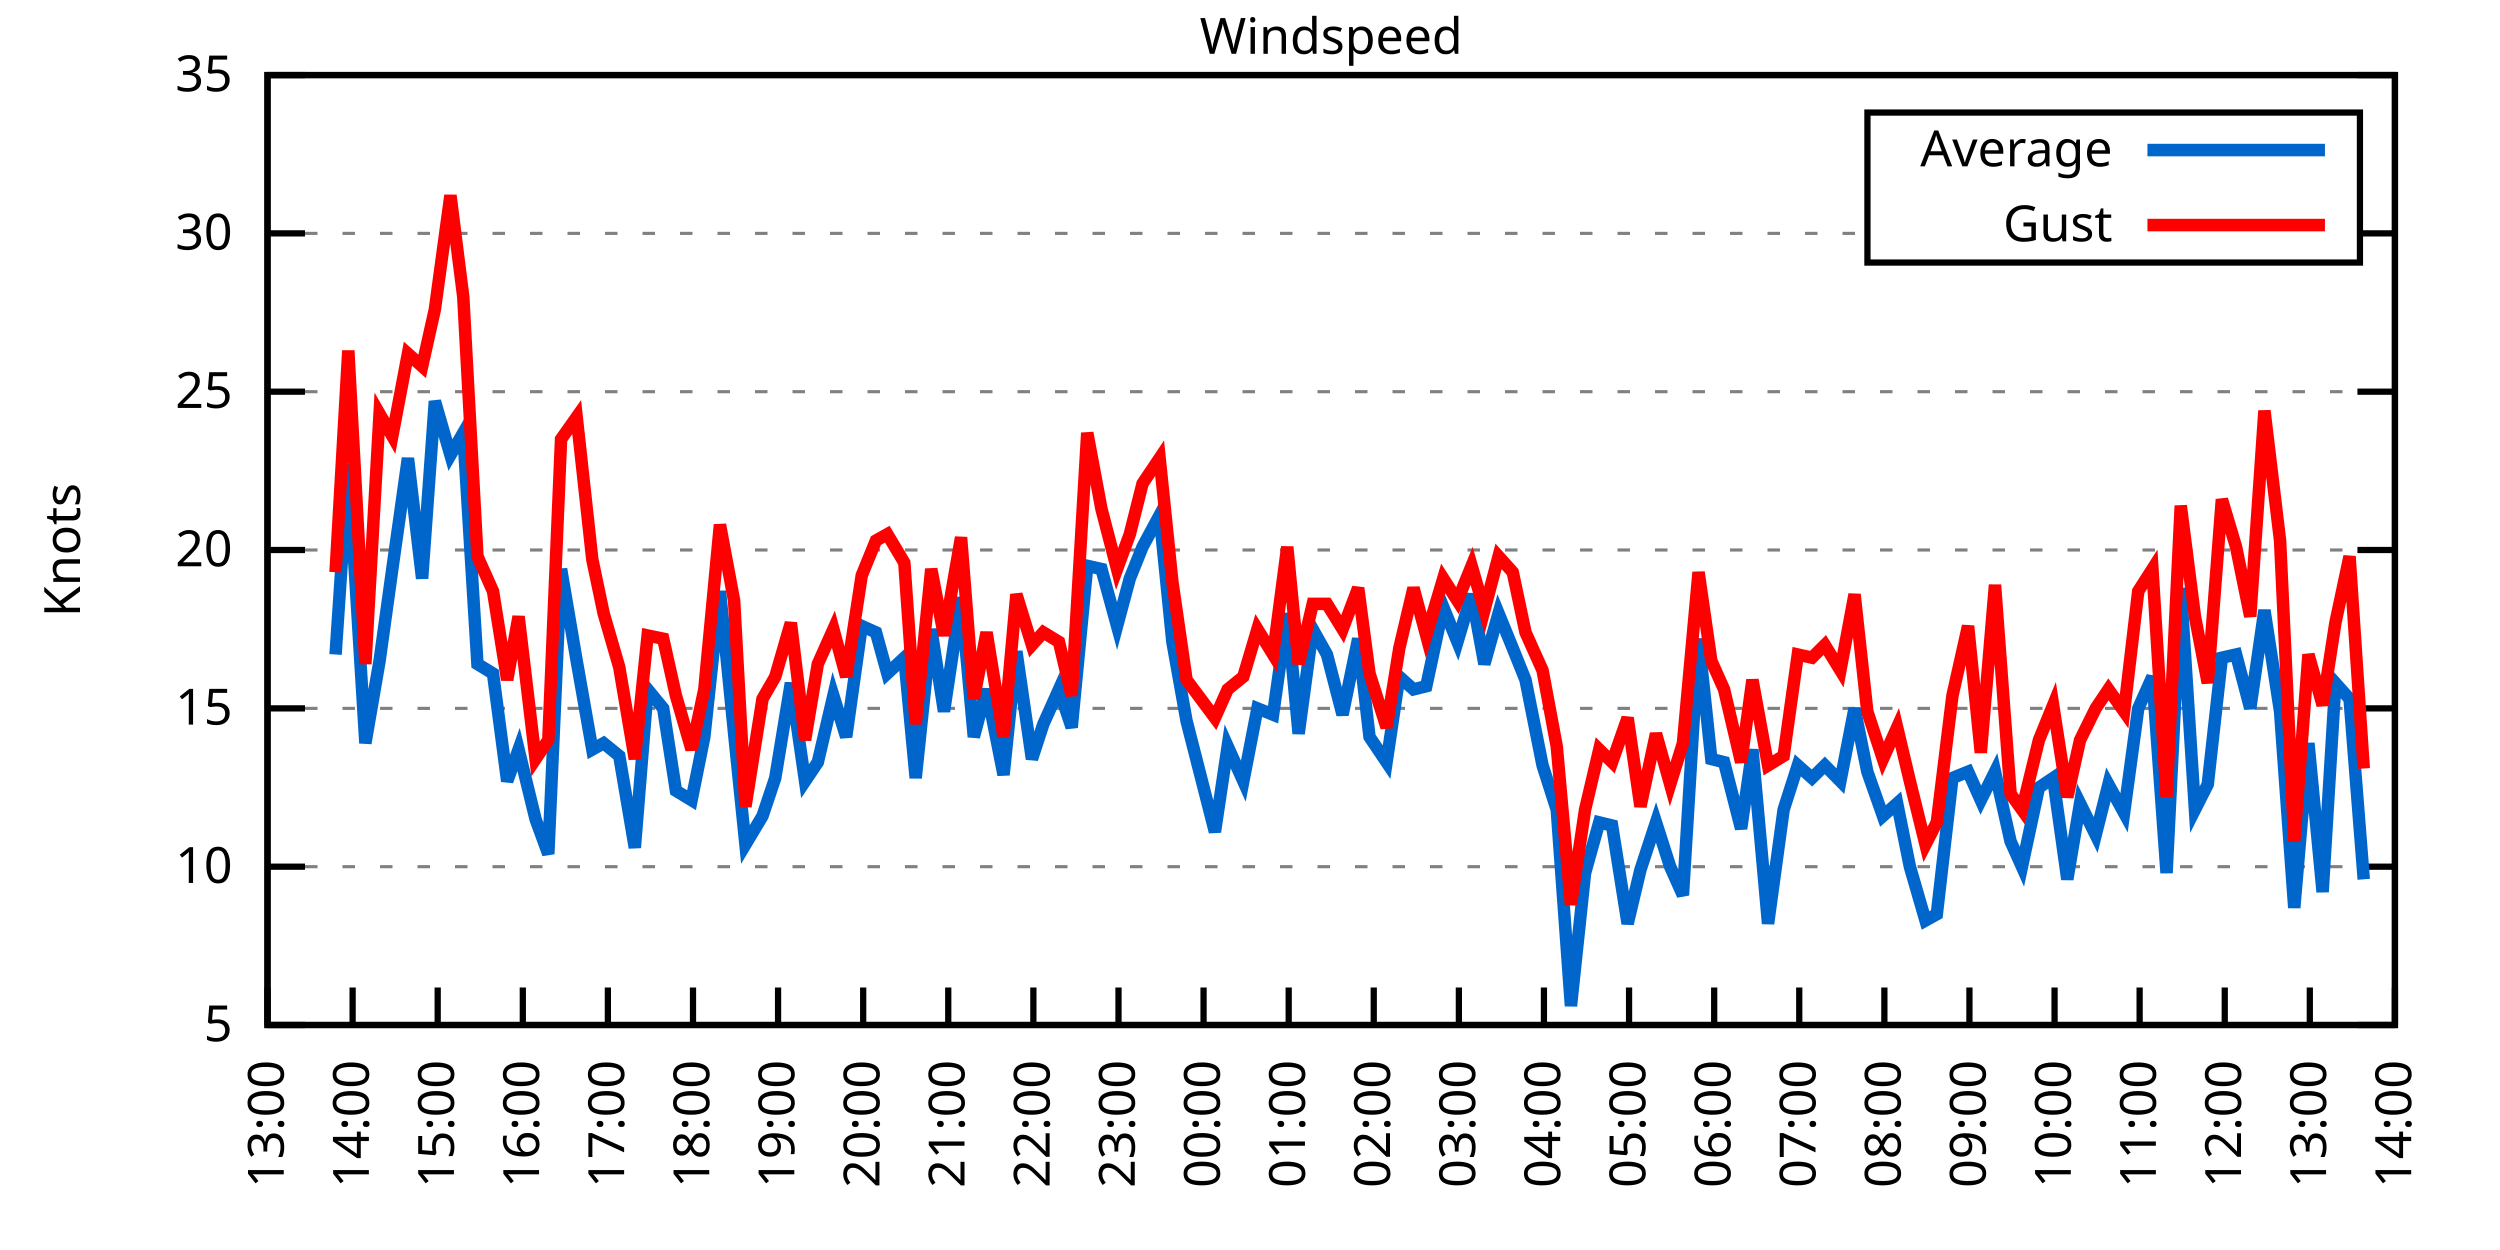
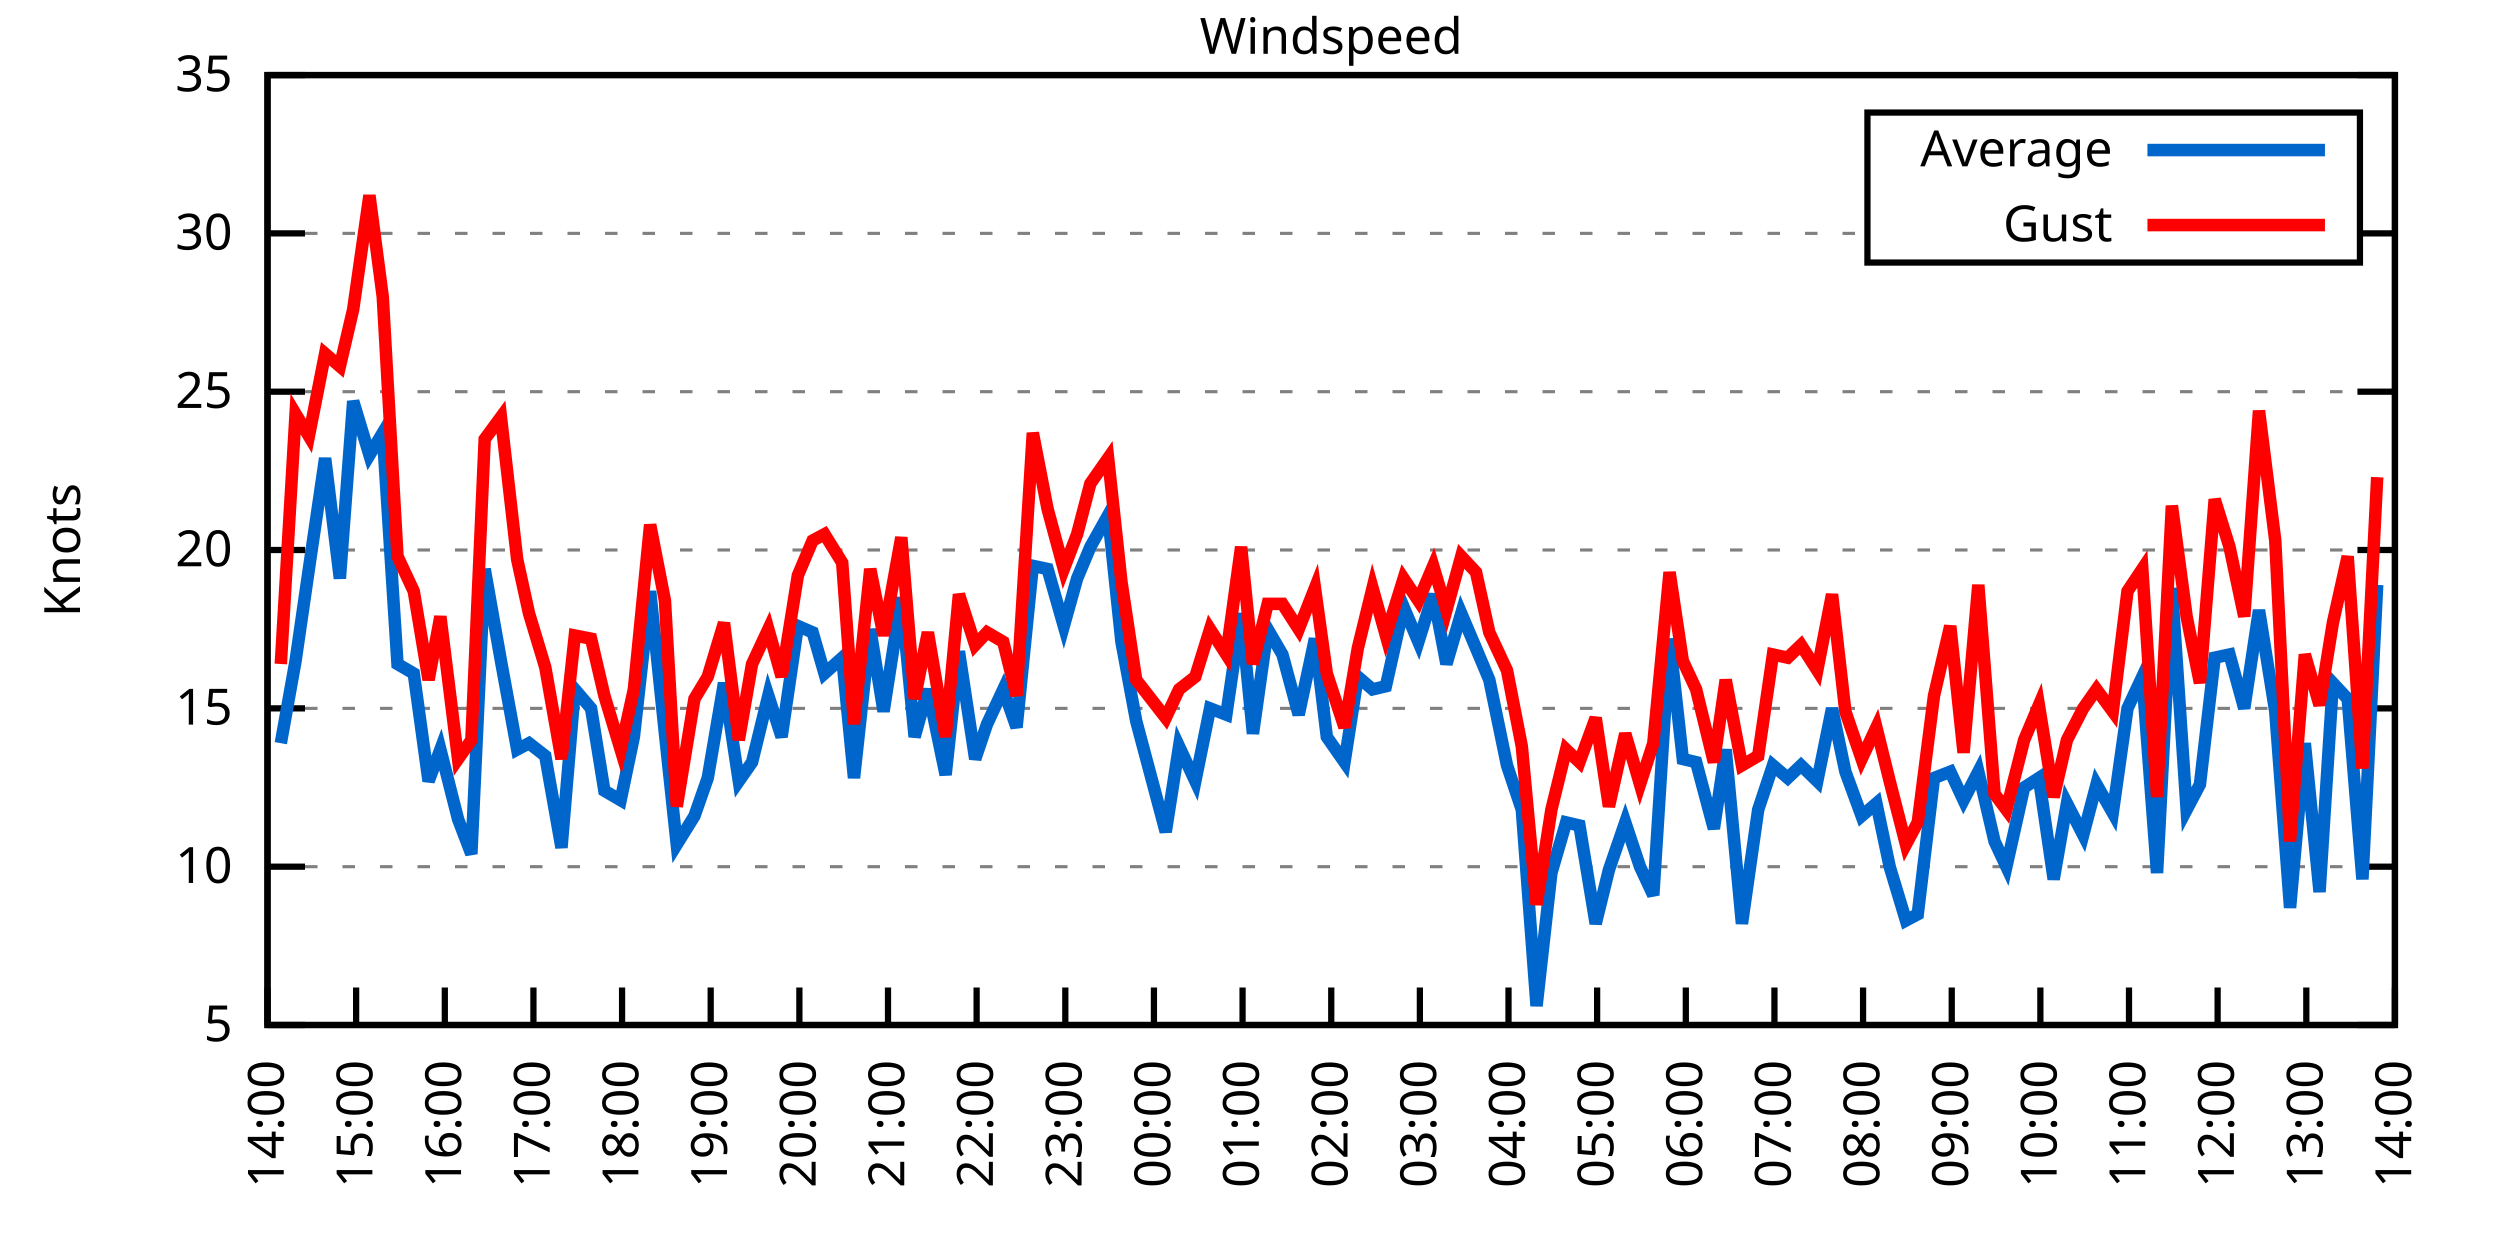
<svg xmlns="http://www.w3.org/2000/svg" xmlns:xlink="http://www.w3.org/1999/xlink" width="400" height="200" viewBox="0 0 400 200">
  <g id="gnuplot_canvas">
    <rect x="0" y="0" width="400" height="200" fill="none" />
    <defs>
      <circle id="gpDot" r="0.5" stroke-width="0.5" stroke="currentColor" />
      <path id="gpPt0" stroke-width="0.333" stroke="currentColor" d="M-1,0 h2 M0,-1 v2" />
      <path id="gpPt1" stroke-width="0.333" stroke="currentColor" d="M-1,-1 L1,1 M1,-1 L-1,1" />
      <path id="gpPt2" stroke-width="0.333" stroke="currentColor" d="M-1,0 L1,0 M0,-1 L0,1 M-1,-1 L1,1 M-1,1 L1,-1" />
      <rect id="gpPt3" stroke-width="0.333" stroke="currentColor" x="-1" y="-1" width="2" height="2" />
      <rect id="gpPt4" stroke-width="0.333" stroke="currentColor" fill="currentColor" x="-1" y="-1" width="2" height="2" />
      <circle id="gpPt5" stroke-width="0.333" stroke="currentColor" cx="0" cy="0" r="1" />
      <use xlink:href="#gpPt5" id="gpPt6" fill="currentColor" stroke="none" />
      <path id="gpPt7" stroke-width="0.333" stroke="currentColor" d="M0,-1.33 L-1.33,0.67 L1.33,0.67 z" />
      <use xlink:href="#gpPt7" id="gpPt8" fill="currentColor" stroke="none" />
      <use xlink:href="#gpPt7" id="gpPt9" stroke="currentColor" transform="rotate(180)" />
      <use xlink:href="#gpPt9" id="gpPt10" fill="currentColor" stroke="none" />
      <use xlink:href="#gpPt3" id="gpPt11" stroke="currentColor" transform="rotate(45)" />
      <use xlink:href="#gpPt11" id="gpPt12" fill="currentColor" stroke="none" />
      <path id="gpPt13" stroke-width="0.333" stroke="currentColor" d="M0,1.330 L1.265,0.411 L0.782,-1.067 L-0.782,-1.076 L-1.265,0.411 z" />
      <use xlink:href="#gpPt13" id="gpPt14" fill="currentColor" stroke="none" />
      <filter id="textbox" filterUnits="objectBoundingBox" x="0" y="0" height="1" width="1">
        <feFlood flood-color="white" flood-opacity="1" result="bgnd" />
        <feComposite in="SourceGraphic" in2="bgnd" operator="atop" />
      </filter>
      <filter id="greybox" filterUnits="objectBoundingBox" x="0" y="0" height="1" width="1">
        <feFlood flood-color="lightgrey" flood-opacity="1" result="grey" />
        <feComposite in="SourceGraphic" in2="grey" operator="atop" />
      </filter>
    </defs>
    <g fill="none" color="white" stroke="currentColor" stroke-width="1.00" stroke-linecap="butt" stroke-linejoin="miter">
</g>
    <g fill="none" color="black" stroke="currentColor" stroke-width="1.00" stroke-linecap="butt" stroke-linejoin="miter">
      <g stroke="none" shape-rendering="crispEdges">
        <polygon fill="rgb(255, 255, 255)" points="42.80,164.00 383.18,164.00 383.18,12.02 42.80,12.02 " />
      </g>
    </g>
    <g fill="none" color="black" stroke="currentColor" stroke-width="1.00" stroke-linecap="butt" stroke-linejoin="miter">
</g>
    <g fill="none" color="black" stroke="black" stroke-width="0.50" stroke-linecap="butt" stroke-linejoin="miter">
</g>
    <g fill="none" color="gray" stroke="currentColor" stroke-width="0.50" stroke-linecap="butt" stroke-linejoin="miter">
      <path stroke="gray" stroke-dasharray="2,4" class="gridline" d="M42.80,164.00 L383.19,164.00  " />
    </g>
    <g fill="none" color="gray" stroke="gray" stroke-width="1.00" stroke-linecap="butt" stroke-linejoin="miter">
</g>
    <g fill="none" color="black" stroke="currentColor" stroke-width="1.00" stroke-linecap="butt" stroke-linejoin="miter">
      <path stroke="black" d="M42.80,164.00 L48.80,164.00 M383.19,164.00 L377.19,164.00  " />
      <g transform="translate(37.20,166.60)" stroke="none" fill="black" font-family="Sans" font-size="8.00" text-anchor="end">
        <text>
          <tspan font-family="Sans"> 5</tspan>
        </text>
      </g>
    </g>
    <g fill="none" color="black" stroke="currentColor" stroke-width="1.00" stroke-linecap="butt" stroke-linejoin="miter">
</g>
    <g fill="none" color="black" stroke="black" stroke-width="0.50" stroke-linecap="butt" stroke-linejoin="miter">
</g>
    <g fill="none" color="gray" stroke="currentColor" stroke-width="0.50" stroke-linecap="butt" stroke-linejoin="miter">
      <path stroke="gray" stroke-dasharray="2,4" class="gridline" d="M42.80,138.67 L383.19,138.67  " />
    </g>
    <g fill="none" color="gray" stroke="gray" stroke-width="1.00" stroke-linecap="butt" stroke-linejoin="miter">
</g>
    <g fill="none" color="black" stroke="currentColor" stroke-width="1.00" stroke-linecap="butt" stroke-linejoin="miter">
      <path stroke="black" d="M42.80,138.67 L48.80,138.67 M383.19,138.67 L377.19,138.67  " />
      <g transform="translate(37.20,141.27)" stroke="none" fill="black" font-family="Sans" font-size="8.00" text-anchor="end">
        <text>
          <tspan font-family="Sans"> 10</tspan>
        </text>
      </g>
    </g>
    <g fill="none" color="black" stroke="currentColor" stroke-width="1.00" stroke-linecap="butt" stroke-linejoin="miter">
</g>
    <g fill="none" color="black" stroke="black" stroke-width="0.50" stroke-linecap="butt" stroke-linejoin="miter">
</g>
    <g fill="none" color="gray" stroke="currentColor" stroke-width="0.50" stroke-linecap="butt" stroke-linejoin="miter">
      <path stroke="gray" stroke-dasharray="2,4" class="gridline" d="M42.80,113.34 L383.19,113.34  " />
    </g>
    <g fill="none" color="gray" stroke="gray" stroke-width="1.00" stroke-linecap="butt" stroke-linejoin="miter">
</g>
    <g fill="none" color="black" stroke="currentColor" stroke-width="1.00" stroke-linecap="butt" stroke-linejoin="miter">
      <path stroke="black" d="M42.80,113.34 L48.80,113.34 M383.19,113.34 L377.19,113.34  " />
      <g transform="translate(37.20,115.94)" stroke="none" fill="black" font-family="Sans" font-size="8.00" text-anchor="end">
        <text>
          <tspan font-family="Sans"> 15</tspan>
        </text>
      </g>
    </g>
    <g fill="none" color="black" stroke="currentColor" stroke-width="1.00" stroke-linecap="butt" stroke-linejoin="miter">
</g>
    <g fill="none" color="black" stroke="black" stroke-width="0.50" stroke-linecap="butt" stroke-linejoin="miter">
</g>
    <g fill="none" color="gray" stroke="currentColor" stroke-width="0.50" stroke-linecap="butt" stroke-linejoin="miter">
      <path stroke="gray" stroke-dasharray="2,4" class="gridline" d="M42.80,88.00 L383.19,88.00  " />
    </g>
    <g fill="none" color="gray" stroke="gray" stroke-width="1.00" stroke-linecap="butt" stroke-linejoin="miter">
</g>
    <g fill="none" color="black" stroke="currentColor" stroke-width="1.00" stroke-linecap="butt" stroke-linejoin="miter">
      <path stroke="black" d="M42.80,88.00 L48.80,88.00 M383.19,88.00 L377.19,88.00  " />
      <g transform="translate(37.20,90.60)" stroke="none" fill="black" font-family="Sans" font-size="8.00" text-anchor="end">
        <text>
          <tspan font-family="Sans"> 20</tspan>
        </text>
      </g>
    </g>
    <g fill="none" color="black" stroke="currentColor" stroke-width="1.00" stroke-linecap="butt" stroke-linejoin="miter">
</g>
    <g fill="none" color="black" stroke="black" stroke-width="0.50" stroke-linecap="butt" stroke-linejoin="miter">
</g>
    <g fill="none" color="gray" stroke="currentColor" stroke-width="0.50" stroke-linecap="butt" stroke-linejoin="miter">
      <path stroke="gray" stroke-dasharray="2,4" class="gridline" d="M42.80,62.67 L383.19,62.67  " />
    </g>
    <g fill="none" color="gray" stroke="gray" stroke-width="1.00" stroke-linecap="butt" stroke-linejoin="miter">
</g>
    <g fill="none" color="black" stroke="currentColor" stroke-width="1.00" stroke-linecap="butt" stroke-linejoin="miter">
      <path stroke="black" d="M42.80,62.67 L48.80,62.67 M383.19,62.67 L377.19,62.67  " />
      <g transform="translate(37.20,65.27)" stroke="none" fill="black" font-family="Sans" font-size="8.00" text-anchor="end">
        <text>
          <tspan font-family="Sans"> 25</tspan>
        </text>
      </g>
    </g>
    <g fill="none" color="black" stroke="currentColor" stroke-width="1.00" stroke-linecap="butt" stroke-linejoin="miter">
</g>
    <g fill="none" color="black" stroke="black" stroke-width="0.50" stroke-linecap="butt" stroke-linejoin="miter">
</g>
    <g fill="none" color="gray" stroke="currentColor" stroke-width="0.50" stroke-linecap="butt" stroke-linejoin="miter">
      <path stroke="gray" stroke-dasharray="2,4" class="gridline" d="M42.80,37.34 L298.79,37.34 M377.59,37.34 L383.19,37.34  " />
    </g>
    <g fill="none" color="gray" stroke="gray" stroke-width="1.00" stroke-linecap="butt" stroke-linejoin="miter">
</g>
    <g fill="none" color="black" stroke="currentColor" stroke-width="1.00" stroke-linecap="butt" stroke-linejoin="miter">
      <path stroke="black" d="M42.80,37.34 L48.80,37.34 M383.19,37.34 L377.19,37.34  " />
      <g transform="translate(37.20,39.94)" stroke="none" fill="black" font-family="Sans" font-size="8.00" text-anchor="end">
        <text>
          <tspan font-family="Sans"> 30</tspan>
        </text>
      </g>
    </g>
    <g fill="none" color="black" stroke="currentColor" stroke-width="1.00" stroke-linecap="butt" stroke-linejoin="miter">
</g>
    <g fill="none" color="black" stroke="black" stroke-width="0.50" stroke-linecap="butt" stroke-linejoin="miter">
</g>
    <g fill="none" color="gray" stroke="currentColor" stroke-width="0.50" stroke-linecap="butt" stroke-linejoin="miter">
      <path stroke="gray" stroke-dasharray="2,4" class="gridline" d="M42.80,12.01 L383.19,12.01  " />
    </g>
    <g fill="none" color="gray" stroke="gray" stroke-width="1.00" stroke-linecap="butt" stroke-linejoin="miter">
</g>
    <g fill="none" color="black" stroke="currentColor" stroke-width="1.00" stroke-linecap="butt" stroke-linejoin="miter">
      <path stroke="black" d="M42.80,12.01 L48.80,12.01 M383.19,12.01 L377.19,12.01  " />
      <g transform="translate(37.20,14.61)" stroke="none" fill="black" font-family="Sans" font-size="8.00" text-anchor="end">
        <text>
          <tspan font-family="Sans"> 35</tspan>
        </text>
      </g>
    </g>
    <g fill="none" color="black" stroke="currentColor" stroke-width="1.00" stroke-linecap="butt" stroke-linejoin="miter">
      <path stroke="black" d="M42.80,164.00 L42.80,158.00  " />
      <g transform="translate(45.40,169.60) rotate(270.00)" stroke="none" fill="black" font-family="Sans" font-size="8.00" text-anchor="end">
        <text>
-           <tspan font-family="Sans">13:00</tspan>
-         </text>
-       </g>
-     </g>
-     <g fill="none" color="black" stroke="currentColor" stroke-width="1.00" stroke-linecap="butt" stroke-linejoin="miter">
-       <path stroke="black" d="M56.42,164.00 L56.42,158.00  " />
-       <g transform="translate(59.02,169.60) rotate(270.00)" stroke="none" fill="black" font-family="Sans" font-size="8.00" text-anchor="end">
-         <text>
          <tspan font-family="Sans">14:00</tspan>
        </text>
      </g>
    </g>
    <g fill="none" color="black" stroke="currentColor" stroke-width="1.00" stroke-linecap="butt" stroke-linejoin="miter">
-       <path stroke="black" d="M70.03,164.00 L70.03,158.00  " />
-       <g transform="translate(72.63,169.60) rotate(270.00)" stroke="none" fill="black" font-family="Sans" font-size="8.00" text-anchor="end">
+       <path stroke="black" d="M56.98,164.00 L56.98,158.00  " />
+       <g transform="translate(59.58,169.60) rotate(270.00)" stroke="none" fill="black" font-family="Sans" font-size="8.00" text-anchor="end">
        <text>
          <tspan font-family="Sans">15:00</tspan>
        </text>
      </g>
    </g>
    <g fill="none" color="black" stroke="currentColor" stroke-width="1.00" stroke-linecap="butt" stroke-linejoin="miter">
-       <path stroke="black" d="M83.65,164.00 L83.65,158.00  " />
-       <g transform="translate(86.25,169.60) rotate(270.00)" stroke="none" fill="black" font-family="Sans" font-size="8.00" text-anchor="end">
+       <path stroke="black" d="M71.17,164.00 L71.17,158.00  " />
+       <g transform="translate(73.77,169.60) rotate(270.00)" stroke="none" fill="black" font-family="Sans" font-size="8.00" text-anchor="end">
        <text>
          <tspan font-family="Sans">16:00</tspan>
        </text>
      </g>
    </g>
    <g fill="none" color="black" stroke="currentColor" stroke-width="1.00" stroke-linecap="butt" stroke-linejoin="miter">
-       <path stroke="black" d="M97.26,164.00 L97.26,158.00  " />
-       <g transform="translate(99.86,169.60) rotate(270.00)" stroke="none" fill="black" font-family="Sans" font-size="8.00" text-anchor="end">
+       <path stroke="black" d="M85.35,164.00 L85.35,158.00  " />
+       <g transform="translate(87.95,169.60) rotate(270.00)" stroke="none" fill="black" font-family="Sans" font-size="8.00" text-anchor="end">
        <text>
          <tspan font-family="Sans">17:00</tspan>
        </text>
      </g>
    </g>
    <g fill="none" color="black" stroke="currentColor" stroke-width="1.00" stroke-linecap="butt" stroke-linejoin="miter">
-       <path stroke="black" d="M110.88,164.00 L110.88,158.00  " />
-       <g transform="translate(113.48,169.60) rotate(270.00)" stroke="none" fill="black" font-family="Sans" font-size="8.00" text-anchor="end">
+       <path stroke="black" d="M99.53,164.00 L99.53,158.00  " />
+       <g transform="translate(102.13,169.60) rotate(270.00)" stroke="none" fill="black" font-family="Sans" font-size="8.00" text-anchor="end">
        <text>
          <tspan font-family="Sans">18:00</tspan>
        </text>
      </g>
    </g>
    <g fill="none" color="black" stroke="currentColor" stroke-width="1.00" stroke-linecap="butt" stroke-linejoin="miter">
-       <path stroke="black" d="M124.49,164.00 L124.49,158.00  " />
-       <g transform="translate(127.09,169.60) rotate(270.00)" stroke="none" fill="black" font-family="Sans" font-size="8.00" text-anchor="end">
+       <path stroke="black" d="M113.71,164.00 L113.71,158.00  " />
+       <g transform="translate(116.31,169.60) rotate(270.00)" stroke="none" fill="black" font-family="Sans" font-size="8.00" text-anchor="end">
        <text>
          <tspan font-family="Sans">19:00</tspan>
        </text>
      </g>
    </g>
    <g fill="none" color="black" stroke="currentColor" stroke-width="1.00" stroke-linecap="butt" stroke-linejoin="miter">
-       <path stroke="black" d="M138.11,164.00 L138.11,158.00  " />
-       <g transform="translate(140.71,169.60) rotate(270.00)" stroke="none" fill="black" font-family="Sans" font-size="8.00" text-anchor="end">
+       <path stroke="black" d="M127.90,164.00 L127.90,158.00  " />
+       <g transform="translate(130.50,169.60) rotate(270.00)" stroke="none" fill="black" font-family="Sans" font-size="8.00" text-anchor="end">
        <text>
          <tspan font-family="Sans">20:00</tspan>
        </text>
      </g>
    </g>
    <g fill="none" color="black" stroke="currentColor" stroke-width="1.00" stroke-linecap="butt" stroke-linejoin="miter">
-       <path stroke="black" d="M151.72,164.00 L151.72,158.00  " />
-       <g transform="translate(154.32,169.60) rotate(270.00)" stroke="none" fill="black" font-family="Sans" font-size="8.00" text-anchor="end">
+       <path stroke="black" d="M142.08,164.00 L142.08,158.00  " />
+       <g transform="translate(144.68,169.60) rotate(270.00)" stroke="none" fill="black" font-family="Sans" font-size="8.00" text-anchor="end">
        <text>
          <tspan font-family="Sans">21:00</tspan>
        </text>
      </g>
    </g>
    <g fill="none" color="black" stroke="currentColor" stroke-width="1.00" stroke-linecap="butt" stroke-linejoin="miter">
-       <path stroke="black" d="M165.34,164.00 L165.34,158.00  " />
-       <g transform="translate(167.94,169.60) rotate(270.00)" stroke="none" fill="black" font-family="Sans" font-size="8.00" text-anchor="end">
+       <path stroke="black" d="M156.26,164.00 L156.26,158.00  " />
+       <g transform="translate(158.86,169.60) rotate(270.00)" stroke="none" fill="black" font-family="Sans" font-size="8.00" text-anchor="end">
        <text>
          <tspan font-family="Sans">22:00</tspan>
        </text>
      </g>
    </g>
    <g fill="none" color="black" stroke="currentColor" stroke-width="1.00" stroke-linecap="butt" stroke-linejoin="miter">
-       <path stroke="black" d="M178.96,164.00 L178.96,158.00  " />
-       <g transform="translate(181.56,169.60) rotate(270.00)" stroke="none" fill="black" font-family="Sans" font-size="8.00" text-anchor="end">
+       <path stroke="black" d="M170.45,164.00 L170.45,158.00  " />
+       <g transform="translate(173.05,169.60) rotate(270.00)" stroke="none" fill="black" font-family="Sans" font-size="8.00" text-anchor="end">
        <text>
          <tspan font-family="Sans">23:00</tspan>
        </text>
      </g>
    </g>
    <g fill="none" color="black" stroke="currentColor" stroke-width="1.00" stroke-linecap="butt" stroke-linejoin="miter">
-       <path stroke="black" d="M192.57,164.00 L192.57,158.00  " />
-       <g transform="translate(195.17,169.60) rotate(270.00)" stroke="none" fill="black" font-family="Sans" font-size="8.00" text-anchor="end">
+       <path stroke="black" d="M184.63,164.00 L184.63,158.00  " />
+       <g transform="translate(187.23,169.60) rotate(270.00)" stroke="none" fill="black" font-family="Sans" font-size="8.00" text-anchor="end">
        <text>
          <tspan font-family="Sans">00:00</tspan>
        </text>
      </g>
    </g>
    <g fill="none" color="black" stroke="currentColor" stroke-width="1.00" stroke-linecap="butt" stroke-linejoin="miter">
-       <path stroke="black" d="M206.19,164.00 L206.19,158.00  " />
-       <g transform="translate(208.79,169.60) rotate(270.00)" stroke="none" fill="black" font-family="Sans" font-size="8.00" text-anchor="end">
+       <path stroke="black" d="M198.81,164.00 L198.81,158.00  " />
+       <g transform="translate(201.41,169.60) rotate(270.00)" stroke="none" fill="black" font-family="Sans" font-size="8.00" text-anchor="end">
        <text>
          <tspan font-family="Sans">01:00</tspan>
        </text>
      </g>
    </g>
    <g fill="none" color="black" stroke="currentColor" stroke-width="1.00" stroke-linecap="butt" stroke-linejoin="miter">
-       <path stroke="black" d="M219.80,164.00 L219.80,158.00  " />
-       <g transform="translate(222.40,169.60) rotate(270.00)" stroke="none" fill="black" font-family="Sans" font-size="8.00" text-anchor="end">
+       <path stroke="black" d="M213.00,164.00 L213.00,158.00  " />
+       <g transform="translate(215.60,169.60) rotate(270.00)" stroke="none" fill="black" font-family="Sans" font-size="8.00" text-anchor="end">
        <text>
          <tspan font-family="Sans">02:00</tspan>
        </text>
      </g>
    </g>
    <g fill="none" color="black" stroke="currentColor" stroke-width="1.00" stroke-linecap="butt" stroke-linejoin="miter">
-       <path stroke="black" d="M233.42,164.00 L233.42,158.00  " />
-       <g transform="translate(236.02,169.60) rotate(270.00)" stroke="none" fill="black" font-family="Sans" font-size="8.00" text-anchor="end">
+       <path stroke="black" d="M227.18,164.00 L227.18,158.00  " />
+       <g transform="translate(229.78,169.60) rotate(270.00)" stroke="none" fill="black" font-family="Sans" font-size="8.00" text-anchor="end">
        <text>
          <tspan font-family="Sans">03:00</tspan>
        </text>
      </g>
    </g>
    <g fill="none" color="black" stroke="currentColor" stroke-width="1.00" stroke-linecap="butt" stroke-linejoin="miter">
-       <path stroke="black" d="M247.03,164.00 L247.03,158.00  " />
-       <g transform="translate(249.63,169.60) rotate(270.00)" stroke="none" fill="black" font-family="Sans" font-size="8.00" text-anchor="end">
+       <path stroke="black" d="M241.36,164.00 L241.36,158.00  " />
+       <g transform="translate(243.96,169.60) rotate(270.00)" stroke="none" fill="black" font-family="Sans" font-size="8.00" text-anchor="end">
        <text>
          <tspan font-family="Sans">04:00</tspan>
        </text>
      </g>
    </g>
    <g fill="none" color="black" stroke="currentColor" stroke-width="1.00" stroke-linecap="butt" stroke-linejoin="miter">
-       <path stroke="black" d="M260.65,164.00 L260.65,158.00  " />
-       <g transform="translate(263.25,169.60) rotate(270.00)" stroke="none" fill="black" font-family="Sans" font-size="8.00" text-anchor="end">
+       <path stroke="black" d="M255.54,164.00 L255.54,158.00  " />
+       <g transform="translate(258.14,169.60) rotate(270.00)" stroke="none" fill="black" font-family="Sans" font-size="8.00" text-anchor="end">
        <text>
          <tspan font-family="Sans">05:00</tspan>
        </text>
      </g>
    </g>
    <g fill="none" color="black" stroke="currentColor" stroke-width="1.00" stroke-linecap="butt" stroke-linejoin="miter">
-       <path stroke="black" d="M274.27,164.00 L274.27,158.00  " />
-       <g transform="translate(276.87,169.60) rotate(270.00)" stroke="none" fill="black" font-family="Sans" font-size="8.00" text-anchor="end">
+       <path stroke="black" d="M269.73,164.00 L269.73,158.00  " />
+       <g transform="translate(272.33,169.60) rotate(270.00)" stroke="none" fill="black" font-family="Sans" font-size="8.00" text-anchor="end">
        <text>
          <tspan font-family="Sans">06:00</tspan>
        </text>
      </g>
    </g>
    <g fill="none" color="black" stroke="currentColor" stroke-width="1.00" stroke-linecap="butt" stroke-linejoin="miter">
-       <path stroke="black" d="M287.88,164.00 L287.88,158.00  " />
-       <g transform="translate(290.48,169.60) rotate(270.00)" stroke="none" fill="black" font-family="Sans" font-size="8.00" text-anchor="end">
+       <path stroke="black" d="M283.91,164.00 L283.91,158.00  " />
+       <g transform="translate(286.51,169.60) rotate(270.00)" stroke="none" fill="black" font-family="Sans" font-size="8.00" text-anchor="end">
        <text>
          <tspan font-family="Sans">07:00</tspan>
        </text>
      </g>
    </g>
    <g fill="none" color="black" stroke="currentColor" stroke-width="1.00" stroke-linecap="butt" stroke-linejoin="miter">
-       <path stroke="black" d="M301.50,164.00 L301.50,158.00  " />
-       <g transform="translate(304.10,169.60) rotate(270.00)" stroke="none" fill="black" font-family="Sans" font-size="8.00" text-anchor="end">
+       <path stroke="black" d="M298.09,164.00 L298.09,158.00  " />
+       <g transform="translate(300.69,169.60) rotate(270.00)" stroke="none" fill="black" font-family="Sans" font-size="8.00" text-anchor="end">
        <text>
          <tspan font-family="Sans">08:00</tspan>
        </text>
      </g>
    </g>
    <g fill="none" color="black" stroke="currentColor" stroke-width="1.00" stroke-linecap="butt" stroke-linejoin="miter">
-       <path stroke="black" d="M315.11,164.00 L315.11,158.00  " />
-       <g transform="translate(317.71,169.60) rotate(270.00)" stroke="none" fill="black" font-family="Sans" font-size="8.00" text-anchor="end">
+       <path stroke="black" d="M312.28,164.00 L312.28,158.00  " />
+       <g transform="translate(314.88,169.60) rotate(270.00)" stroke="none" fill="black" font-family="Sans" font-size="8.00" text-anchor="end">
        <text>
          <tspan font-family="Sans">09:00</tspan>
        </text>
      </g>
    </g>
    <g fill="none" color="black" stroke="currentColor" stroke-width="1.00" stroke-linecap="butt" stroke-linejoin="miter">
-       <path stroke="black" d="M328.73,164.00 L328.73,158.00  " />
-       <g transform="translate(331.33,169.60) rotate(270.00)" stroke="none" fill="black" font-family="Sans" font-size="8.00" text-anchor="end">
+       <path stroke="black" d="M326.46,164.00 L326.46,158.00  " />
+       <g transform="translate(329.06,169.60) rotate(270.00)" stroke="none" fill="black" font-family="Sans" font-size="8.00" text-anchor="end">
        <text>
          <tspan font-family="Sans">10:00</tspan>
        </text>
      </g>
    </g>
    <g fill="none" color="black" stroke="currentColor" stroke-width="1.00" stroke-linecap="butt" stroke-linejoin="miter">
-       <path stroke="black" d="M342.34,164.00 L342.34,158.00  " />
-       <g transform="translate(344.94,169.60) rotate(270.00)" stroke="none" fill="black" font-family="Sans" font-size="8.00" text-anchor="end">
+       <path stroke="black" d="M340.64,164.00 L340.64,158.00  " />
+       <g transform="translate(343.24,169.60) rotate(270.00)" stroke="none" fill="black" font-family="Sans" font-size="8.00" text-anchor="end">
        <text>
          <tspan font-family="Sans">11:00</tspan>
        </text>
      </g>
    </g>
    <g fill="none" color="black" stroke="currentColor" stroke-width="1.00" stroke-linecap="butt" stroke-linejoin="miter">
-       <path stroke="black" d="M355.96,164.00 L355.96,158.00  " />
-       <g transform="translate(358.56,169.60) rotate(270.00)" stroke="none" fill="black" font-family="Sans" font-size="8.00" text-anchor="end">
+       <path stroke="black" d="M354.82,164.00 L354.82,158.00  " />
+       <g transform="translate(357.42,169.60) rotate(270.00)" stroke="none" fill="black" font-family="Sans" font-size="8.00" text-anchor="end">
        <text>
          <tspan font-family="Sans">12:00</tspan>
        </text>
      </g>
    </g>
    <g fill="none" color="black" stroke="currentColor" stroke-width="1.00" stroke-linecap="butt" stroke-linejoin="miter">
-       <path stroke="black" d="M369.57,164.00 L369.57,158.00  " />
-       <g transform="translate(372.17,169.60) rotate(270.00)" stroke="none" fill="black" font-family="Sans" font-size="8.00" text-anchor="end">
+       <path stroke="black" d="M369.01,164.00 L369.01,158.00  " />
+       <g transform="translate(371.61,169.60) rotate(270.00)" stroke="none" fill="black" font-family="Sans" font-size="8.00" text-anchor="end">
        <text>
          <tspan font-family="Sans">13:00</tspan>
        </text>
      </g>
    </g>
    <g fill="none" color="black" stroke="currentColor" stroke-width="1.00" stroke-linecap="butt" stroke-linejoin="miter">
      <path stroke="black" d="M383.19,164.00 L383.19,158.00  " />
      <g transform="translate(385.79,169.60) rotate(270.00)" stroke="none" fill="black" font-family="Sans" font-size="8.00" text-anchor="end">
        <text>
          <tspan font-family="Sans">14:00</tspan>
        </text>
      </g>
    </g>
    <g fill="none" color="black" stroke="currentColor" stroke-width="1.00" stroke-linecap="butt" stroke-linejoin="miter">
</g>
    <g fill="none" color="black" stroke="currentColor" stroke-width="1.00" stroke-linecap="butt" stroke-linejoin="miter">
      <path stroke="black" d="M42.80,12.01 L42.80,164.00 L383.19,164.00 L383.19,12.01 L42.80,12.01 Z  " />
    </g>
    <g fill="none" color="black" stroke="currentColor" stroke-width="1.00" stroke-linecap="butt" stroke-linejoin="miter">
</g>
    <g fill="none" color="black" stroke="currentColor" stroke-width="1.00" stroke-linecap="butt" stroke-linejoin="miter">
      <path stroke="black" d="M298.79,42.01 L298.79,18.01 L377.59,18.01 L377.59,42.01 L298.79,42.01 Z  " />
    </g>
    <g id="Windspeed_plot_1">
      <g fill="none" color="white" stroke="black" stroke-width="2.00" stroke-linecap="butt" stroke-linejoin="miter">
</g>
      <g fill="none" color="black" stroke="currentColor" stroke-width="2.00" stroke-linecap="butt" stroke-linejoin="miter">
        <g transform="translate(337.99,26.61)" stroke="none" fill="black" font-family="Sans" font-size="8.00" text-anchor="end">
          <text>
            <tspan font-family="Sans">Average</tspan>
          </text>
        </g>
      </g>
      <g fill="none" color="black" stroke="currentColor" stroke-width="2.00" stroke-linecap="butt" stroke-linejoin="miter">
-         <path stroke="rgb(  0, 102, 204)" d="M343.59,24.01 L371.99,24.01 M53.69,104.72 L55.73,74.33 L58.46,118.91 L60.73,105.74 L62.77,91.04 L65.27,73.31   L67.54,92.56 L69.58,64.19 L72.07,72.81 L74.12,69.26 L76.39,106.24 L78.88,107.76 L81.15,124.99 L82.97,119.92   L85.69,131.07 L87.73,136.64 L89.77,91.04 L92.27,105.74 L94.77,119.92 L96.58,118.91 L99.08,120.94 L101.57,135.63   L103.62,110.30 L106.11,113.34 L108.15,126.51 L110.65,128.03 L112.69,117.90 L115.19,94.59 L117.46,117.39 L119.27,135.12   L122.00,130.56 L124.04,124.48 L126.54,109.28 L128.81,124.99 L130.85,121.95 L133.34,111.31 L135.39,117.90 L137.88,100.16   L140.15,101.18 L141.97,107.76 L144.69,105.23 L146.51,124.48 L149.00,100.67 L151.04,113.84 L153.77,95.60 L155.81,117.90   L157.85,110.30 L160.57,123.98 L162.62,104.22 L165.11,121.44 L166.93,115.87 L169.43,110.30 L171.47,116.38 L173.96,90.54   L176.23,91.04 L178.73,100.16 L180.77,92.56 L182.81,87.50 L185.54,82.43 L187.58,102.70 L189.85,115.36 L194.39,133.10   L196.43,119.42 L198.93,124.99 L201.19,113.34 L203.69,114.35 L205.96,98.14 L207.78,117.39 L210.04,100.67 L212.31,104.72   L214.81,114.35 L217.31,102.19 L219.12,117.90 L221.85,121.95 L223.89,108.27 L226.16,110.30 L228.20,109.79 L230.92,97.12   L233.19,102.70 L235.46,95.10 L237.50,106.24 L239.77,98.14 L242.04,103.71 L244.08,108.78 L246.81,122.46 L249.08,129.55   L251.35,160.96 L253.61,139.68 L255.88,131.58 L257.93,132.08 L260.42,147.79 L262.47,139.17 L264.96,131.58 L267.23,138.67   L269.27,143.23 L271.77,102.19 L273.81,121.44 L275.85,121.95 L278.58,132.59 L280.39,119.92 L282.89,147.79 L285.38,129.55   L287.65,122.46 L289.92,124.48 L291.97,122.46 L294.46,124.99 L296.73,113.34 L298.77,123.47 L301.27,130.56 L303.54,128.54   L305.58,138.67 L308.08,147.28 L309.89,146.27 L312.39,124.48 L314.89,123.47 L316.93,128.03 L319.20,123.47 L321.69,134.62   L323.51,138.67 L326.23,126.00 L328.50,124.48 L330.77,140.69 L332.81,128.54 L335.31,133.60 L337.35,125.50 L339.85,130.06   L342.12,113.34 L344.39,108.27 L346.65,139.68 L348.92,94.08 L351.19,129.55 L353.24,125.50 L355.50,105.23 L357.77,104.72   L360.04,113.34 L362.31,97.63 L364.81,113.84 L367.08,145.25 L369.35,118.91 L371.62,142.72 L373.66,109.28 L375.93,111.82   L378.20,140.69  " />
+         <path stroke="rgb(  0, 102, 204)" d="M343.59,24.01 L371.99,24.01 M44.93,118.91 L47.29,105.74 L49.42,91.04 L52.02,73.31 L54.38,92.56 L56.51,64.19   L59.11,72.81 L61.24,69.26 L63.60,106.24 L66.20,107.76 L68.57,124.99 L70.46,119.92 L73.29,131.07 L75.42,136.64   L77.55,91.04 L80.15,105.74 L82.75,119.92 L84.64,118.91 L87.24,120.94 L89.84,135.63 L91.97,110.30 L94.57,113.34   L96.70,126.51 L99.30,128.03 L101.42,117.90 L104.02,94.59 L106.39,117.39 L108.28,135.12 L111.11,130.56 L113.24,124.48   L115.84,109.28 L118.21,124.99 L120.33,121.95 L122.93,111.31 L125.06,117.90 L127.66,100.16 L130.02,101.18 L131.92,107.76   L134.75,105.23 L136.64,124.48 L139.24,100.67 L141.37,113.84 L144.21,95.60 L146.34,117.90 L148.46,110.30 L151.30,123.98   L153.43,104.22 L156.03,121.44 L157.92,115.87 L160.52,110.30 L162.65,116.38 L165.25,90.54 L167.61,91.04 L170.21,100.16   L172.34,92.56 L174.46,87.50 L177.30,82.43 L179.43,102.70 L181.79,115.36 L186.52,133.10 L188.65,119.42 L191.25,124.99   L193.61,113.34 L196.21,114.35 L198.58,98.14 L200.47,117.39 L202.83,100.67 L205.19,104.72 L207.79,114.35 L210.39,102.19   L212.29,117.90 L215.12,121.95 L217.25,108.27 L219.61,110.30 L221.74,109.79 L224.58,97.12 L226.94,102.70 L229.31,95.10   L231.43,106.24 L233.80,98.14 L236.16,103.71 L238.29,108.78 L241.12,122.46 L243.49,129.55 L245.85,160.96 L248.22,139.68   L250.58,131.58 L252.71,132.08 L255.31,147.79 L257.43,139.17 L260.04,131.58 L262.40,138.67 L264.53,143.23 L267.13,102.19   L269.25,121.44 L271.38,121.95 L274.22,132.59 L276.11,119.92 L278.71,147.79 L281.31,129.55 L283.67,122.46 L286.04,124.48   L288.16,122.46 L290.76,124.99 L293.13,113.34 L295.26,123.47 L297.86,130.56 L300.22,128.54 L302.35,138.67 L304.95,147.28   L306.84,146.27 L309.44,124.48 L312.04,123.47 L314.17,128.03 L316.53,123.47 L319.13,134.62 L321.02,138.67 L323.86,126.00   L326.22,124.48 L328.59,140.69 L330.71,128.54 L333.31,133.60 L335.44,125.50 L338.04,130.06 L340.40,113.34 L342.77,108.27   L345.13,139.68 L347.50,94.08 L349.86,129.55 L351.99,125.50 L354.35,105.23 L356.72,104.72 L359.08,113.34 L361.44,97.63   L364.04,113.84 L366.41,145.25 L368.77,118.91 L371.13,142.72 L373.26,109.28 L375.63,111.82 L377.99,140.69 L380.35,93.58    " />
      </g>
    </g>
    <g id="Windspeed_plot_2">
      <g fill="none" color="black" stroke="currentColor" stroke-width="2.00" stroke-linecap="butt" stroke-linejoin="miter">
        <g transform="translate(337.99,38.61)" stroke="none" fill="black" font-family="Sans" font-size="8.00" text-anchor="end">
          <text>
            <tspan font-family="Sans">Gust</tspan>
          </text>
        </g>
      </g>
      <g fill="none" color="black" stroke="currentColor" stroke-width="2.00" stroke-linecap="butt" stroke-linejoin="miter">
-         <path stroke="rgb(255,   0,   0)" d="M343.59,36.01 L371.99,36.01 M53.69,91.55 L55.73,56.09 L58.46,106.24 L60.73,66.22 L62.77,69.77 L65.27,56.59   L67.54,58.62 L69.58,49.50 L72.07,31.26 L74.12,47.47 L76.39,89.02 L78.88,94.59 L81.15,108.78 L82.97,98.64   L85.69,121.44 L87.73,118.40 L89.77,70.27 L92.27,66.73 L94.77,89.52 L96.58,98.14 L99.08,106.75 L101.57,121.44   L103.62,101.68 L106.11,102.19 L108.15,111.31 L110.65,119.92 L112.69,110.30 L115.19,83.95 L117.46,96.11 L119.27,129.04   L122.00,111.82 L124.04,108.27 L126.54,99.66 L128.81,118.40 L130.85,106.24 L133.34,100.67 L135.39,108.27 L137.88,92.06   L140.15,86.49 L141.97,85.47 L144.69,90.03 L146.51,115.87 L149.00,91.04 L151.04,101.68 L153.77,85.98 L155.81,111.82   L157.85,101.18 L160.57,117.90 L162.62,95.10 L165.11,103.20 L166.93,101.18 L169.43,102.70 L171.47,111.31 L173.96,69.26   L176.23,81.42 L178.73,91.04 L180.77,85.47 L182.81,77.37 L185.54,73.31 L187.58,93.07 L189.85,108.78 L194.39,114.86   L196.43,110.30 L198.93,108.27 L201.19,100.67 L203.69,104.72 L205.96,87.50 L207.78,106.24 L210.04,96.62 L212.31,96.62   L214.81,100.67 L217.31,94.08 L219.12,107.76 L221.85,116.38 L223.89,103.71 L226.16,94.08 L228.20,101.68 L230.92,92.56   L233.19,96.11 L235.46,90.54 L237.50,97.63 L239.77,89.02 L242.04,91.55 L244.08,101.18 L246.81,107.26 L249.08,119.42   L251.35,144.75 L253.61,129.55 L255.88,119.92 L257.93,121.95 L260.42,114.86 L262.47,129.04 L264.96,117.39 L267.23,125.50   L269.27,118.91 L271.77,91.55 L273.81,105.74 L275.85,110.30 L278.58,121.95 L280.39,108.78 L282.89,122.46 L285.38,120.94   L287.65,104.72 L289.92,105.23 L291.97,103.20 L294.46,107.26 L296.73,95.10 L298.77,113.84 L301.27,121.44 L303.54,116.38   L305.58,124.99 L308.08,135.12 L309.89,131.58 L312.39,111.31 L314.89,100.16 L316.93,120.43 L319.20,93.58 L321.69,127.02   L323.51,129.55 L326.23,118.40 L328.50,112.83 L330.77,127.52 L332.81,118.40 L335.31,113.34 L337.35,110.30 L339.85,113.84   L342.12,94.59 L344.39,91.04 L346.65,127.52 L348.92,80.91 L351.19,98.64 L353.24,109.28 L355.50,79.90 L357.77,87.50   L360.04,98.64 L362.31,65.71 L364.81,86.49 L367.08,134.62 L369.35,104.72 L371.62,112.83 L373.66,99.66 L375.93,89.02   L378.20,122.96  " />
+         <path stroke="rgb(255,   0,   0)" d="M343.59,36.01 L371.99,36.01 M44.93,106.24 L47.29,66.22 L49.42,69.77 L52.02,56.59 L54.38,58.62 L56.51,49.50   L59.11,31.26 L61.24,47.47 L63.60,89.02 L66.20,94.59 L68.57,108.78 L70.46,98.64 L73.29,121.44 L75.42,118.40   L77.55,70.27 L80.15,66.73 L82.75,89.52 L84.64,98.14 L87.24,106.75 L89.84,121.44 L91.97,101.68 L94.57,102.19   L96.70,111.31 L99.30,119.92 L101.42,110.30 L104.02,83.95 L106.39,96.11 L108.28,129.04 L111.11,111.82 L113.24,108.27   L115.84,99.66 L118.21,118.40 L120.33,106.24 L122.93,100.67 L125.06,108.27 L127.66,92.06 L130.02,86.49 L131.92,85.47   L134.75,90.03 L136.64,115.87 L139.24,91.04 L141.37,101.68 L144.21,85.98 L146.34,111.82 L148.46,101.18 L151.30,117.90   L153.43,95.10 L156.03,103.20 L157.92,101.18 L160.52,102.70 L162.65,111.31 L165.25,69.26 L167.61,81.42 L170.21,91.04   L172.34,85.47 L174.46,77.37 L177.30,73.31 L179.43,93.07 L181.79,108.78 L186.52,114.86 L188.65,110.30 L191.25,108.27   L193.61,100.67 L196.21,104.72 L198.58,87.50 L200.47,106.24 L202.83,96.62 L205.19,96.62 L207.79,100.67 L210.39,94.08   L212.29,107.76 L215.12,116.38 L217.25,103.71 L219.61,94.08 L221.74,101.68 L224.58,92.56 L226.94,96.11 L229.31,90.54   L231.43,97.63 L233.80,89.02 L236.16,91.55 L238.29,101.18 L241.12,107.26 L243.49,119.42 L245.85,144.75 L248.22,129.55   L250.58,119.92 L252.71,121.95 L255.31,114.86 L257.43,129.04 L260.04,117.39 L262.40,125.50 L264.53,118.91 L267.13,91.55   L269.25,105.74 L271.38,110.30 L274.22,121.95 L276.11,108.78 L278.71,122.46 L281.31,120.94 L283.67,104.72 L286.04,105.23   L288.16,103.20 L290.76,107.26 L293.13,95.10 L295.26,113.84 L297.86,121.44 L300.22,116.38 L302.35,124.99 L304.95,135.12   L306.84,131.58 L309.44,111.31 L312.04,100.16 L314.17,120.43 L316.53,93.58 L319.13,127.02 L321.02,129.55 L323.86,118.40   L326.22,112.83 L328.59,127.52 L330.71,118.40 L333.31,113.34 L335.44,110.30 L338.04,113.84 L340.40,94.59 L342.77,91.04   L345.13,127.52 L347.50,80.91 L349.86,98.64 L351.99,109.28 L354.35,79.90 L356.72,87.50 L359.08,98.64 L361.44,65.71   L364.04,86.49 L366.41,134.62 L368.77,104.72 L371.13,112.83 L373.26,99.66 L375.63,89.02 L377.99,122.96 L380.35,76.35    " />
      </g>
    </g>
    <g fill="none" color="black" stroke="currentColor" stroke-width="2.00" stroke-linecap="butt" stroke-linejoin="miter">
</g>
    <g fill="none" color="black" stroke="black" stroke-width="1.00" stroke-linecap="butt" stroke-linejoin="miter">
</g>
    <g fill="none" color="black" stroke="currentColor" stroke-width="1.00" stroke-linecap="butt" stroke-linejoin="miter">
      <path stroke="black" d="M42.80,12.01 L42.80,164.00 L383.19,164.00 L383.19,12.01 L42.80,12.01 Z  " />
      <g transform="translate(12.80,88.01) rotate(270.00)" stroke="none" fill="black" font-family="Sans" font-size="8.00" text-anchor="middle">
        <text>
          <tspan font-family="Sans">Knots</tspan>
        </text>
      </g>
    </g>
    <g fill="none" color="black" stroke="currentColor" stroke-width="1.00" stroke-linecap="butt" stroke-linejoin="miter">
</g>
    <g fill="none" color="black" stroke="currentColor" stroke-width="1.00" stroke-linecap="butt" stroke-linejoin="miter">
      <g transform="translate(212.99,8.61)" stroke="none" fill="black" font-family="Sans" font-size="8.00" text-anchor="middle">
        <text>
          <tspan font-family="Sans">Windspeed</tspan>
        </text>
      </g>
    </g>
    <g fill="none" color="black" stroke="currentColor" stroke-width="1.00" stroke-linecap="butt" stroke-linejoin="miter">
</g>
  </g>
</svg>
